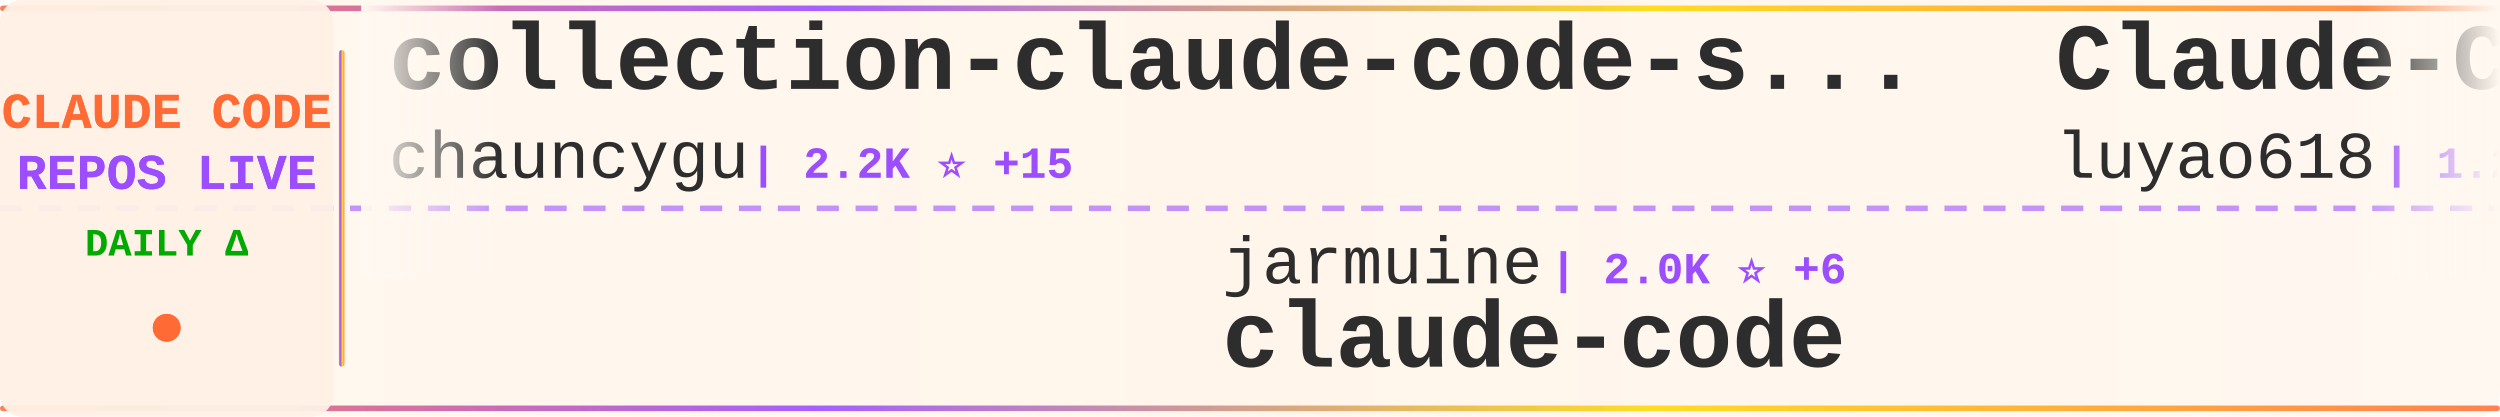
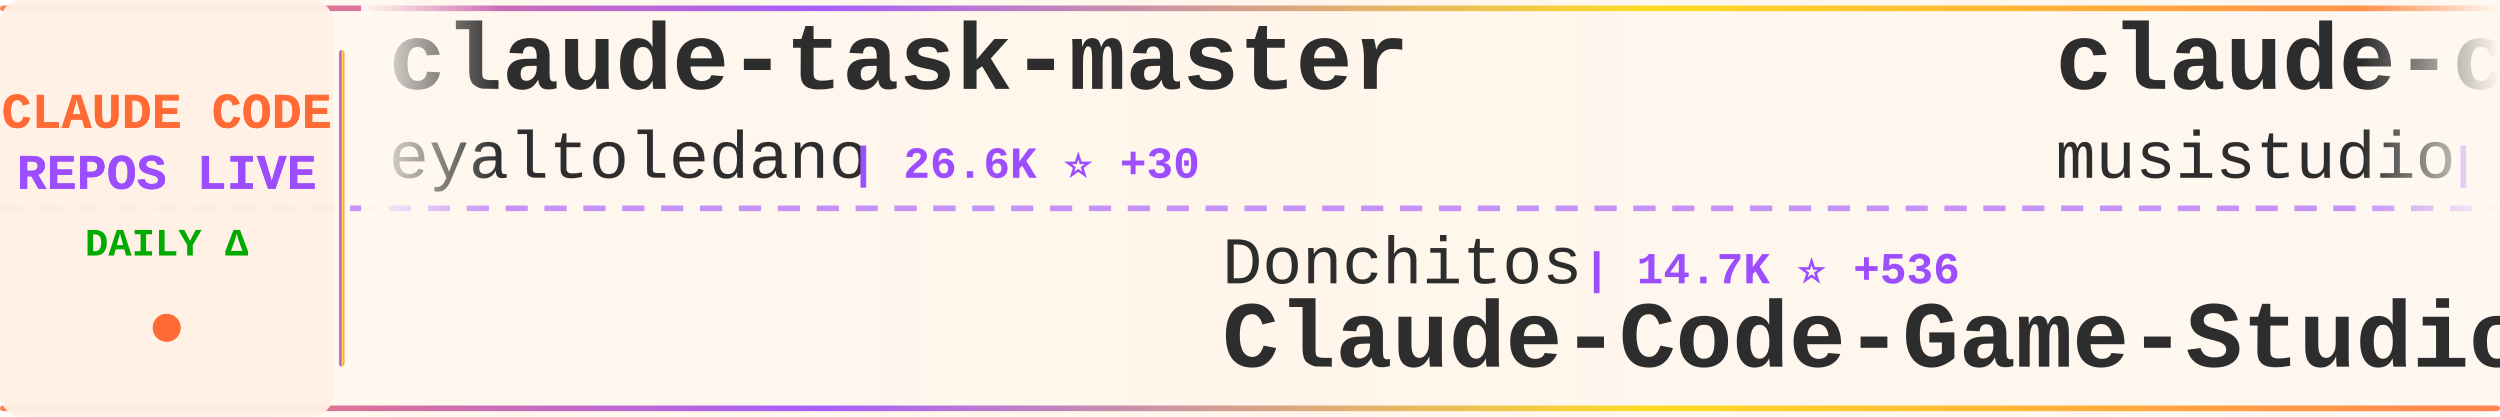
<svg xmlns="http://www.w3.org/2000/svg" width="900" height="150">
  <defs>
    <linearGradient id="tickerBg" x1="0%" y1="0%" x2="100%" y2="0%">
      <stop offset="0%" style="stop-color:#fff8f0;stop-opacity:0.98" />
      <stop offset="50%" style="stop-color:#fff5eb;stop-opacity:1" />
      <stop offset="100%" style="stop-color:#fff8f0;stop-opacity:0.98" />
    </linearGradient>
    <linearGradient id="borderGrad" x1="0%" y1="0%" x2="100%" y2="0%">
      <stop offset="0%" style="stop-color:#FF6B35;stop-opacity:0.85">
        <animate attributeName="stop-opacity" values="0.85;1;0.85" dur="2s" repeatCount="indefinite" />
      </stop>
      <stop offset="33%" style="stop-color:#9C4EFF;stop-opacity:0.9">
        <animate attributeName="stop-opacity" values="0.9;1;0.9" dur="2.2s" repeatCount="indefinite" />
      </stop>
      <stop offset="66%" style="stop-color:#FFD700;stop-opacity:0.85">
        <animate attributeName="stop-opacity" values="0.85;1;0.85" dur="1.8s" repeatCount="indefinite" />
      </stop>
      <stop offset="100%" style="stop-color:#FF6B35;stop-opacity:0.85">
        <animate attributeName="stop-opacity" values="0.85;1;0.85" dur="2s" repeatCount="indefinite" />
      </stop>
    </linearGradient>
    <filter id="textGlow">
      <feGaussianBlur stdDeviation="0.15" result="coloredBlur" />
      <feMerge>
        <feMergeNode in="coloredBlur" />
        <feMergeNode in="SourceGraphic" />
      </feMerge>
    </filter>
    <filter id="metricGlow">
      <feGaussianBlur stdDeviation="0.2" result="coloredBlur" />
      <feMerge>
        <feMergeNode in="coloredBlur" />
        <feMergeNode in="SourceGraphic" />
      </feMerge>
    </filter>
    <linearGradient id="leftFade" x1="0%" y1="0%" x2="100%" y2="0%">
      <stop offset="0%" style="stop-color:#fff8f0;stop-opacity:1" />
      <stop offset="100%" style="stop-color:#fff8f0;stop-opacity:0" />
    </linearGradient>
    <linearGradient id="rightFade" x1="0%" y1="0%" x2="100%" y2="0%">
      <stop offset="0%" style="stop-color:#fff8f0;stop-opacity:0" />
      <stop offset="100%" style="stop-color:#fff8f0;stop-opacity:1" />
    </linearGradient>
  </defs>
  <rect width="900" height="150" fill="url(#tickerBg)" rx="8" />
  <rect x="0" y="2" width="900" height="2" fill="url(#borderGrad)" rx="1" />
  <rect x="0" y="146" width="900" height="2" fill="url(#borderGrad)" rx="1" />
  <line x1="0" y1="75" x2="900" y2="75" stroke="#9C4EFF" stroke-width="2" stroke-dasharray="8 6" opacity="0.6" />
  <rect x="0" y="0" width="120" height="150" fill="#fff0e6" opacity="0.95" rx="8" />
  <text x="60" y="46" font-family="'Courier New', monospace" font-size="18" font-weight="bold" fill="#FF6B35" text-anchor="middle" filter="url(#textGlow)">
    CLAUDE CODE
  </text>
  <text x="60" y="68" font-family="'Courier New', monospace" font-size="18" font-weight="bold" fill="#9C4EFF" text-anchor="middle" filter="url(#textGlow)">
    REPOS LIVE
  </text>
  <text x="60" y="92" font-family="'Courier New', monospace" font-size="14" font-weight="bold" fill="#00aa00" text-anchor="middle">
    DAILY Δ
  </text>
  <circle cx="60" cy="118" r="5" fill="#FF6B35" filter="url(#metricGlow)">
    <animate attributeName="r" values="4;6;4" dur="1.5s" repeatCount="indefinite" />
    <animate attributeName="opacity" values="0.6;1;0.6" dur="1.5s" repeatCount="indefinite" />
  </circle>
  <rect x="122" y="18" width="2" height="114" fill="url(#borderGrad)" rx="1" />
  <clipPath id="tickerClip">
    <rect x="130" y="0" width="770" height="150" />
  </clipPath>
  <g clip-path="url(#tickerClip)">
    <g id="tickerItems">
      <animateTransform attributeName="transform" attributeType="XML" type="translate" from="0 0" to="-3000 0" dur="54s" repeatCount="indefinite" />
      <g transform="translate(0, 0)">
-         <text x="140" y="32" font-family="'Courier New', monospace" font-size="34" font-weight="bold" fill="#2d2d2d">collection-claude-code-s...</text>
-         <text x="140" y="64" font-family="'Courier New', monospace" font-size="24" font-weight="normal" fill="#2d2d2d" opacity="1.0">chauncygu</text>
-         <text x="270" y="64" font-family="'Courier New', monospace" font-size="16" font-weight="bold" fill="#9C4EFF"> | 2.2K ⭐ +15</text>
+         <text x="140" y="32" font-family="'Courier New', monospace" font-size="34" font-weight="bold" fill="#2d2d2d">claude-task-master</text>
+         <text x="140" y="64" font-family="'Courier New', monospace" font-size="24" font-weight="normal" fill="#2d2d2d" opacity="1.0">eyaltoledano</text>
+         <text x="306" y="64" font-family="'Courier New', monospace" font-size="16" font-weight="bold" fill="#9C4EFF"> | 26.6K ⭐ +30</text>
      </g>
      <g transform="translate(300, 0)">
-         <text x="140" y="102" font-family="'Courier New', monospace" font-size="24" font-weight="normal" fill="#2d2d2d" opacity="1.0">jarmuine</text>
-         <text x="258" y="102" font-family="'Courier New', monospace" font-size="16" font-weight="bold" fill="#9C4EFF"> | 2.0K ⭐ +6</text>
-         <text x="140" y="132" font-family="'Courier New', monospace" font-size="34" font-weight="bold" fill="#2d2d2d">claude-code</text>
+         <text x="140" y="102" font-family="'Courier New', monospace" font-size="24" font-weight="normal" fill="#2d2d2d" opacity="1.0">Donchitos</text>
+         <text x="270" y="102" font-family="'Courier New', monospace" font-size="16" font-weight="bold" fill="#9C4EFF"> | 14.7K ⭐ +536</text>
+         <text x="140" y="132" font-family="'Courier New', monospace" font-size="34" font-weight="bold" fill="#2d2d2d">Claude-Code-Game-Studios</text>
      </g>
      <g transform="translate(600, 0)">
+         <text x="140" y="32" font-family="'Courier New', monospace" font-size="34" font-weight="bold" fill="#2d2d2d">claude-code-router</text>
+         <text x="140" y="64" font-family="'Courier New', monospace" font-size="24" font-weight="normal" fill="#2d2d2d" opacity="1.0">musistudio</text>
+         <text x="282" y="64" font-family="'Courier New', monospace" font-size="16" font-weight="bold" fill="#9C4EFF"> | 32.7K ⭐ +70</text>
+       </g>
+       <g transform="translate(900, 0)">
+         <text x="140" y="102" font-family="'Courier New', monospace" font-size="24" font-weight="normal" fill="#2d2d2d" opacity="1.0">alejandrobalderas</text>
+         <text x="366" y="102" font-family="'Courier New', monospace" font-size="16" font-weight="bold" fill="#9C4EFF"> | 1.7K ⭐ +14</text>
+         <text x="140" y="132" font-family="'Courier New', monospace" font-size="34" font-weight="bold" fill="#2d2d2d">claude-code-from-source</text>
+       </g>
+       <g transform="translate(1200, 0)">
+         <text x="140" y="32" font-family="'Courier New', monospace" font-size="34" font-weight="bold" fill="#2d2d2d">claude-code</text>
+         <text x="140" y="64" font-family="'Courier New', monospace" font-size="24" font-weight="normal" fill="#2d2d2d" opacity="1.0">alex000kim</text>
+         <text x="282" y="64" font-family="'Courier New', monospace" font-size="16" font-weight="bold" fill="#9C4EFF"> | 218 ⭐</text>
+       </g>
+       <g transform="translate(1500, 0)">
+         <text x="140" y="102" font-family="'Courier New', monospace" font-size="24" font-weight="normal" fill="#2d2d2d" opacity="1.0">edmund-io</text>
+         <text x="270" y="102" font-family="'Courier New', monospace" font-size="16" font-weight="bold" fill="#9C4EFF"> | 1.4K ⭐ +1</text>
+         <text x="140" y="132" font-family="'Courier New', monospace" font-size="34" font-weight="bold" fill="#2d2d2d">edmunds-claude-code</text>
+       </g>
+       <g transform="translate(1800, 0)">
+         <text x="140" y="32" font-family="'Courier New', monospace" font-size="34" font-weight="bold" fill="#2d2d2d">claude-code-cli</text>
+         <text x="140" y="64" font-family="'Courier New', monospace" font-size="24" font-weight="normal" fill="#2d2d2d" opacity="1.0">huangserva</text>
+         <text x="282" y="64" font-family="'Courier New', monospace" font-size="16" font-weight="bold" fill="#9C4EFF"> | 557 ⭐</text>
+       </g>
+       <g transform="translate(2100, 0)">
+         <text x="140" y="102" font-family="'Courier New', monospace" font-size="24" font-weight="normal" fill="#2d2d2d" opacity="1.0">https-deeplearning-ai</text>
+         <text x="414" y="102" font-family="'Courier New', monospace" font-size="16" font-weight="bold" fill="#9C4EFF"> | 491 ⭐ +1</text>
+         <text x="140" y="132" font-family="'Courier New', monospace" font-size="34" font-weight="bold" fill="#2d2d2d">sc-claude-code-files</text>
+       </g>
+       <g transform="translate(2400, 0)">
        <text x="140" y="32" font-family="'Courier New', monospace" font-size="34" font-weight="bold" fill="#2d2d2d">Claude-Code-Source-Study</text>
        <text x="140" y="64" font-family="'Courier New', monospace" font-size="24" font-weight="normal" fill="#2d2d2d" opacity="1.0">luyao618</text>
-         <text x="258" y="64" font-family="'Courier New', monospace" font-size="16" font-weight="bold" fill="#9C4EFF"> | 1.2K ⭐ +8</text>
-       </g>
-       <g transform="translate(900, 0)">
-         <text x="140" y="102" font-family="'Courier New', monospace" font-size="24" font-weight="normal" fill="#2d2d2d" opacity="1.0">qwibitai</text>
-         <text x="258" y="102" font-family="'Courier New', monospace" font-size="16" font-weight="bold" fill="#9C4EFF"> | 27.6K ⭐ +60</text>
-         <text x="140" y="132" font-family="'Courier New', monospace" font-size="34" font-weight="bold" fill="#2d2d2d">nanoclaw</text>
-       </g>
-       <g transform="translate(1200, 0)">
-         <text x="140" y="32" font-family="'Courier New', monospace" font-size="34" font-weight="bold" fill="#2d2d2d">learn-claude-code</text>
-         <text x="140" y="64" font-family="'Courier New', monospace" font-size="24" font-weight="normal" fill="#2d2d2d" opacity="1.0">shareAI-lab</text>
-         <text x="294" y="64" font-family="'Courier New', monospace" font-size="16" font-weight="bold" fill="#9C4EFF"> | 55.2K ⭐ +320</text>
-       </g>
-       <g transform="translate(1500, 0)">
-         <text x="140" y="102" font-family="'Courier New', monospace" font-size="24" font-weight="normal" fill="#2d2d2d" opacity="1.0">Windy3f3f3f3f</text>
-         <text x="318" y="102" font-family="'Courier New', monospace" font-size="16" font-weight="bold" fill="#9C4EFF"> | 2.0K ⭐ +16</text>
-         <text x="140" y="132" font-family="'Courier New', monospace" font-size="34" font-weight="bold" fill="#2d2d2d">how-claude-code-works</text>
-       </g>
-       <g transform="translate(1800, 0)">
-         <text x="140" y="32" font-family="'Courier New', monospace" font-size="34" font-weight="bold" fill="#2d2d2d">claude-code</text>
-         <text x="140" y="64" font-family="'Courier New', monospace" font-size="24" font-weight="normal" fill="#2d2d2d" opacity="1.0">yasasbanukaofficial</text>
-         <text x="390" y="64" font-family="'Courier New', monospace" font-size="16" font-weight="bold" fill="#9C4EFF"> | 2.7K ⭐ +28</text>
-       </g>
-       <g transform="translate(2100, 0)">
-         <text x="140" y="102" font-family="'Courier New', monospace" font-size="24" font-weight="normal" fill="#2d2d2d" opacity="1.0">liuup</text>
-         <text x="222" y="102" font-family="'Courier New', monospace" font-size="16" font-weight="bold" fill="#9C4EFF"> | 1.8K ⭐ +38</text>
-         <text x="140" y="132" font-family="'Courier New', monospace" font-size="34" font-weight="bold" fill="#2d2d2d">claude-code-analysis</text>
-       </g>
-       <g transform="translate(2400, 0)">
-         <text x="140" y="32" font-family="'Courier New', monospace" font-size="34" font-weight="bold" fill="#2d2d2d">Claude-Code</text>
-         <text x="140" y="64" font-family="'Courier New', monospace" font-size="24" font-weight="normal" fill="#2d2d2d" opacity="1.0">pengchengneo</text>
-         <text x="306" y="64" font-family="'Courier New', monospace" font-size="16" font-weight="bold" fill="#9C4EFF"> | 1.2K ⭐ +5</text>
+         <text x="258" y="64" font-family="'Courier New', monospace" font-size="16" font-weight="bold" fill="#9C4EFF"> | 1.2K ⭐ +10</text>
      </g>
      <g transform="translate(2700, 0)">
-         <text x="140" y="102" font-family="'Courier New', monospace" font-size="24" font-weight="normal" fill="#2d2d2d" opacity="1.0">fazxes</text>
-         <text x="234" y="102" font-family="'Courier New', monospace" font-size="16" font-weight="bold" fill="#9C4EFF"> | 208 ⭐ +1</text>
-         <text x="140" y="132" font-family="'Courier New', monospace" font-size="34" font-weight="bold" fill="#2d2d2d">Claude-code</text>
+         <text x="140" y="102" font-family="'Courier New', monospace" font-size="24" font-weight="normal" fill="#2d2d2d" opacity="1.0">lorryjovens-hub</text>
+         <text x="342" y="102" font-family="'Courier New', monospace" font-size="16" font-weight="bold" fill="#9C4EFF"> | 1.4K ⭐ +9</text>
+         <text x="140" y="132" font-family="'Courier New', monospace" font-size="34" font-weight="bold" fill="#2d2d2d">claude-code-rust</text>
      </g>
      <g transform="translate(3000, 0)">
-         <text x="140" y="32" font-family="'Courier New', monospace" font-size="34" font-weight="bold" fill="#2d2d2d">collection-claude-code-s...</text>
-         <text x="140" y="64" font-family="'Courier New', monospace" font-size="24" font-weight="normal" fill="#2d2d2d" opacity="1.0">chauncygu</text>
-         <text x="270" y="64" font-family="'Courier New', monospace" font-size="16" font-weight="bold" fill="#9C4EFF"> | 2.2K ⭐ +15</text>
+         <text x="140" y="32" font-family="'Courier New', monospace" font-size="34" font-weight="bold" fill="#2d2d2d">claude-task-master</text>
+         <text x="140" y="64" font-family="'Courier New', monospace" font-size="24" font-weight="normal" fill="#2d2d2d" opacity="1.0">eyaltoledano</text>
+         <text x="306" y="64" font-family="'Courier New', monospace" font-size="16" font-weight="bold" fill="#9C4EFF"> | 26.6K ⭐ +30</text>
      </g>
      <g transform="translate(3300, 0)">
-         <text x="140" y="102" font-family="'Courier New', monospace" font-size="24" font-weight="normal" fill="#2d2d2d" opacity="1.0">jarmuine</text>
-         <text x="258" y="102" font-family="'Courier New', monospace" font-size="16" font-weight="bold" fill="#9C4EFF"> | 2.0K ⭐ +6</text>
-         <text x="140" y="132" font-family="'Courier New', monospace" font-size="34" font-weight="bold" fill="#2d2d2d">claude-code</text>
+         <text x="140" y="102" font-family="'Courier New', monospace" font-size="24" font-weight="normal" fill="#2d2d2d" opacity="1.0">Donchitos</text>
+         <text x="270" y="102" font-family="'Courier New', monospace" font-size="16" font-weight="bold" fill="#9C4EFF"> | 14.7K ⭐ +536</text>
+         <text x="140" y="132" font-family="'Courier New', monospace" font-size="34" font-weight="bold" fill="#2d2d2d">Claude-Code-Game-Studios</text>
      </g>
      <g transform="translate(3600, 0)">
-         <text x="140" y="32" font-family="'Courier New', monospace" font-size="34" font-weight="bold" fill="#2d2d2d">Claude-Code-Source-Study</text>
-         <text x="140" y="64" font-family="'Courier New', monospace" font-size="24" font-weight="normal" fill="#2d2d2d" opacity="1.0">luyao618</text>
-         <text x="258" y="64" font-family="'Courier New', monospace" font-size="16" font-weight="bold" fill="#9C4EFF"> | 1.2K ⭐ +8</text>
+         <text x="140" y="32" font-family="'Courier New', monospace" font-size="34" font-weight="bold" fill="#2d2d2d">claude-code-router</text>
+         <text x="140" y="64" font-family="'Courier New', monospace" font-size="24" font-weight="normal" fill="#2d2d2d" opacity="1.0">musistudio</text>
+         <text x="282" y="64" font-family="'Courier New', monospace" font-size="16" font-weight="bold" fill="#9C4EFF"> | 32.7K ⭐ +70</text>
      </g>
      <g transform="translate(3900, 0)">
-         <text x="140" y="102" font-family="'Courier New', monospace" font-size="24" font-weight="normal" fill="#2d2d2d" opacity="1.0">qwibitai</text>
-         <text x="258" y="102" font-family="'Courier New', monospace" font-size="16" font-weight="bold" fill="#9C4EFF"> | 27.6K ⭐ +60</text>
-         <text x="140" y="132" font-family="'Courier New', monospace" font-size="34" font-weight="bold" fill="#2d2d2d">nanoclaw</text>
+         <text x="140" y="102" font-family="'Courier New', monospace" font-size="24" font-weight="normal" fill="#2d2d2d" opacity="1.0">alejandrobalderas</text>
+         <text x="366" y="102" font-family="'Courier New', monospace" font-size="16" font-weight="bold" fill="#9C4EFF"> | 1.7K ⭐ +14</text>
+         <text x="140" y="132" font-family="'Courier New', monospace" font-size="34" font-weight="bold" fill="#2d2d2d">claude-code-from-source</text>
      </g>
    </g>
  </g>
  <rect x="130" y="0" width="50" height="100" fill="url(#leftFade)" />
  <rect x="850" y="0" width="50" height="100" fill="url(#rightFade)" />
</svg>
